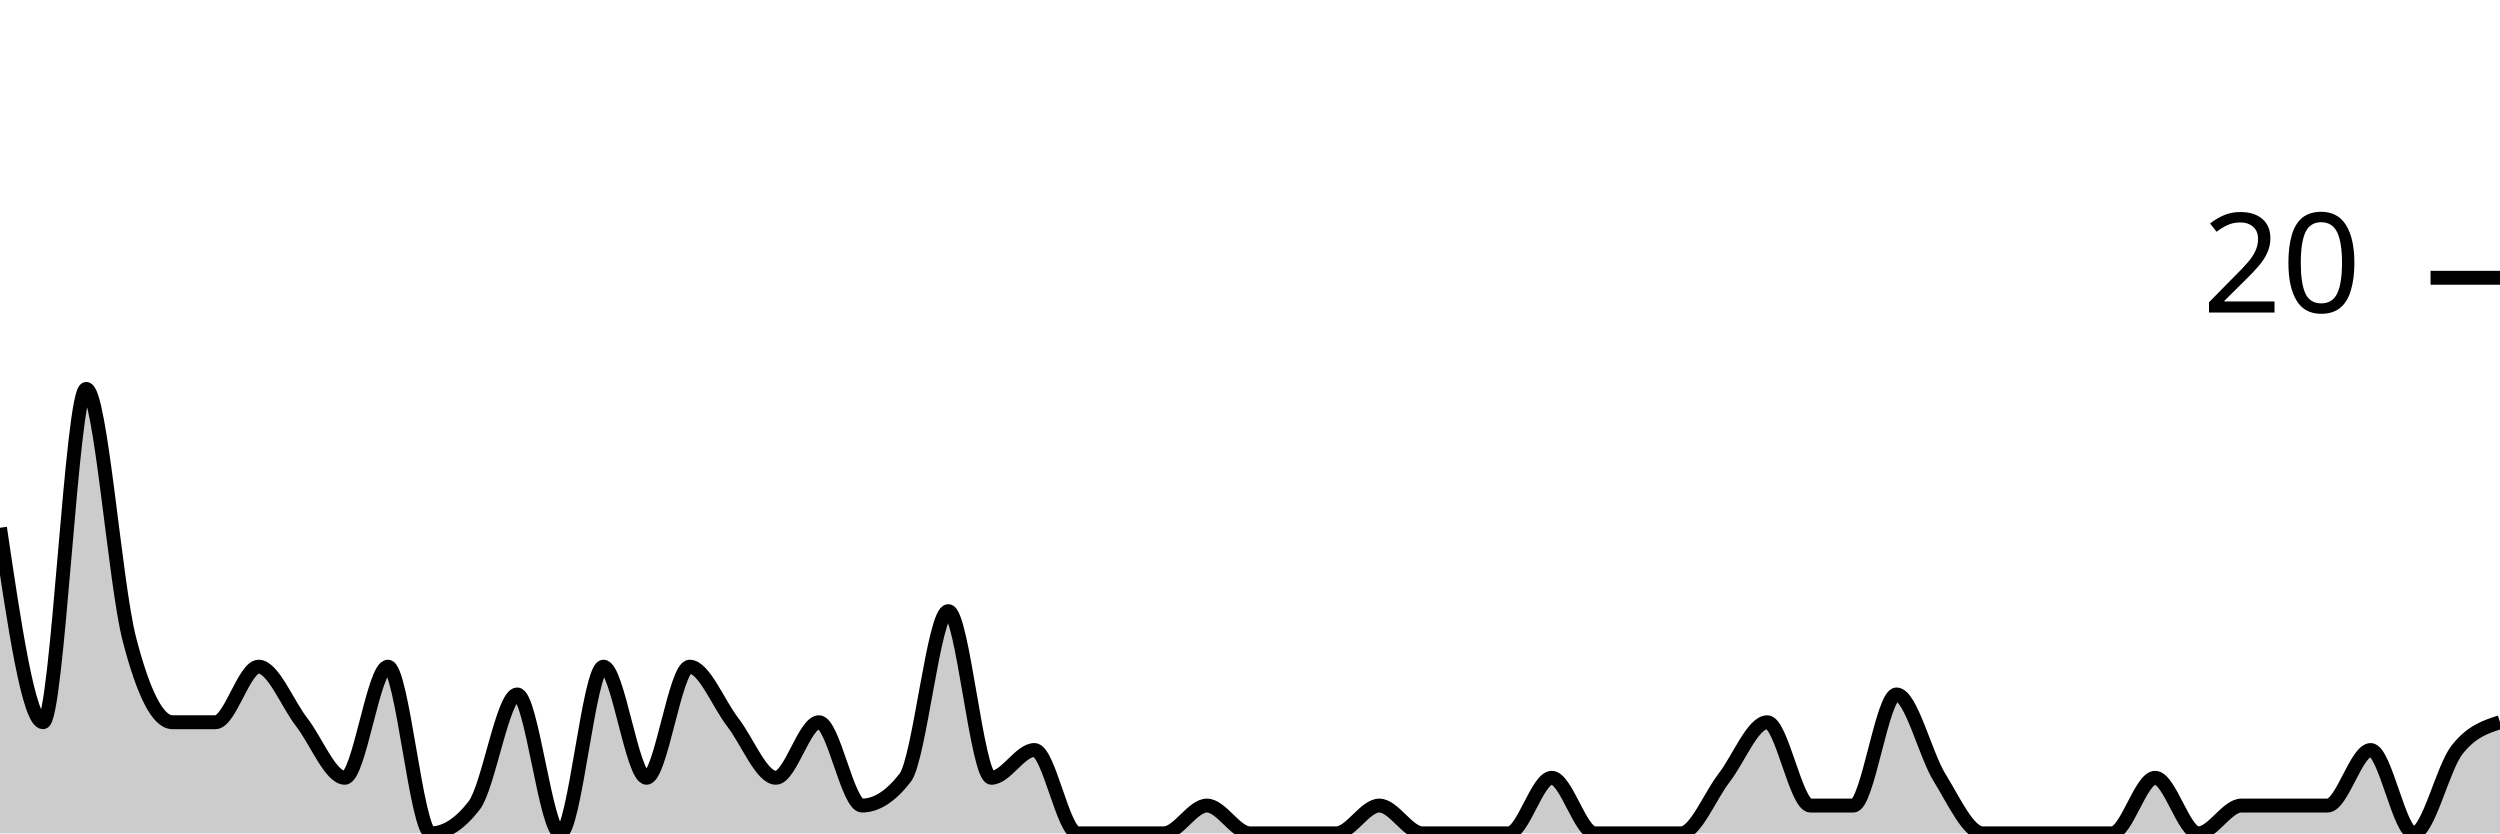
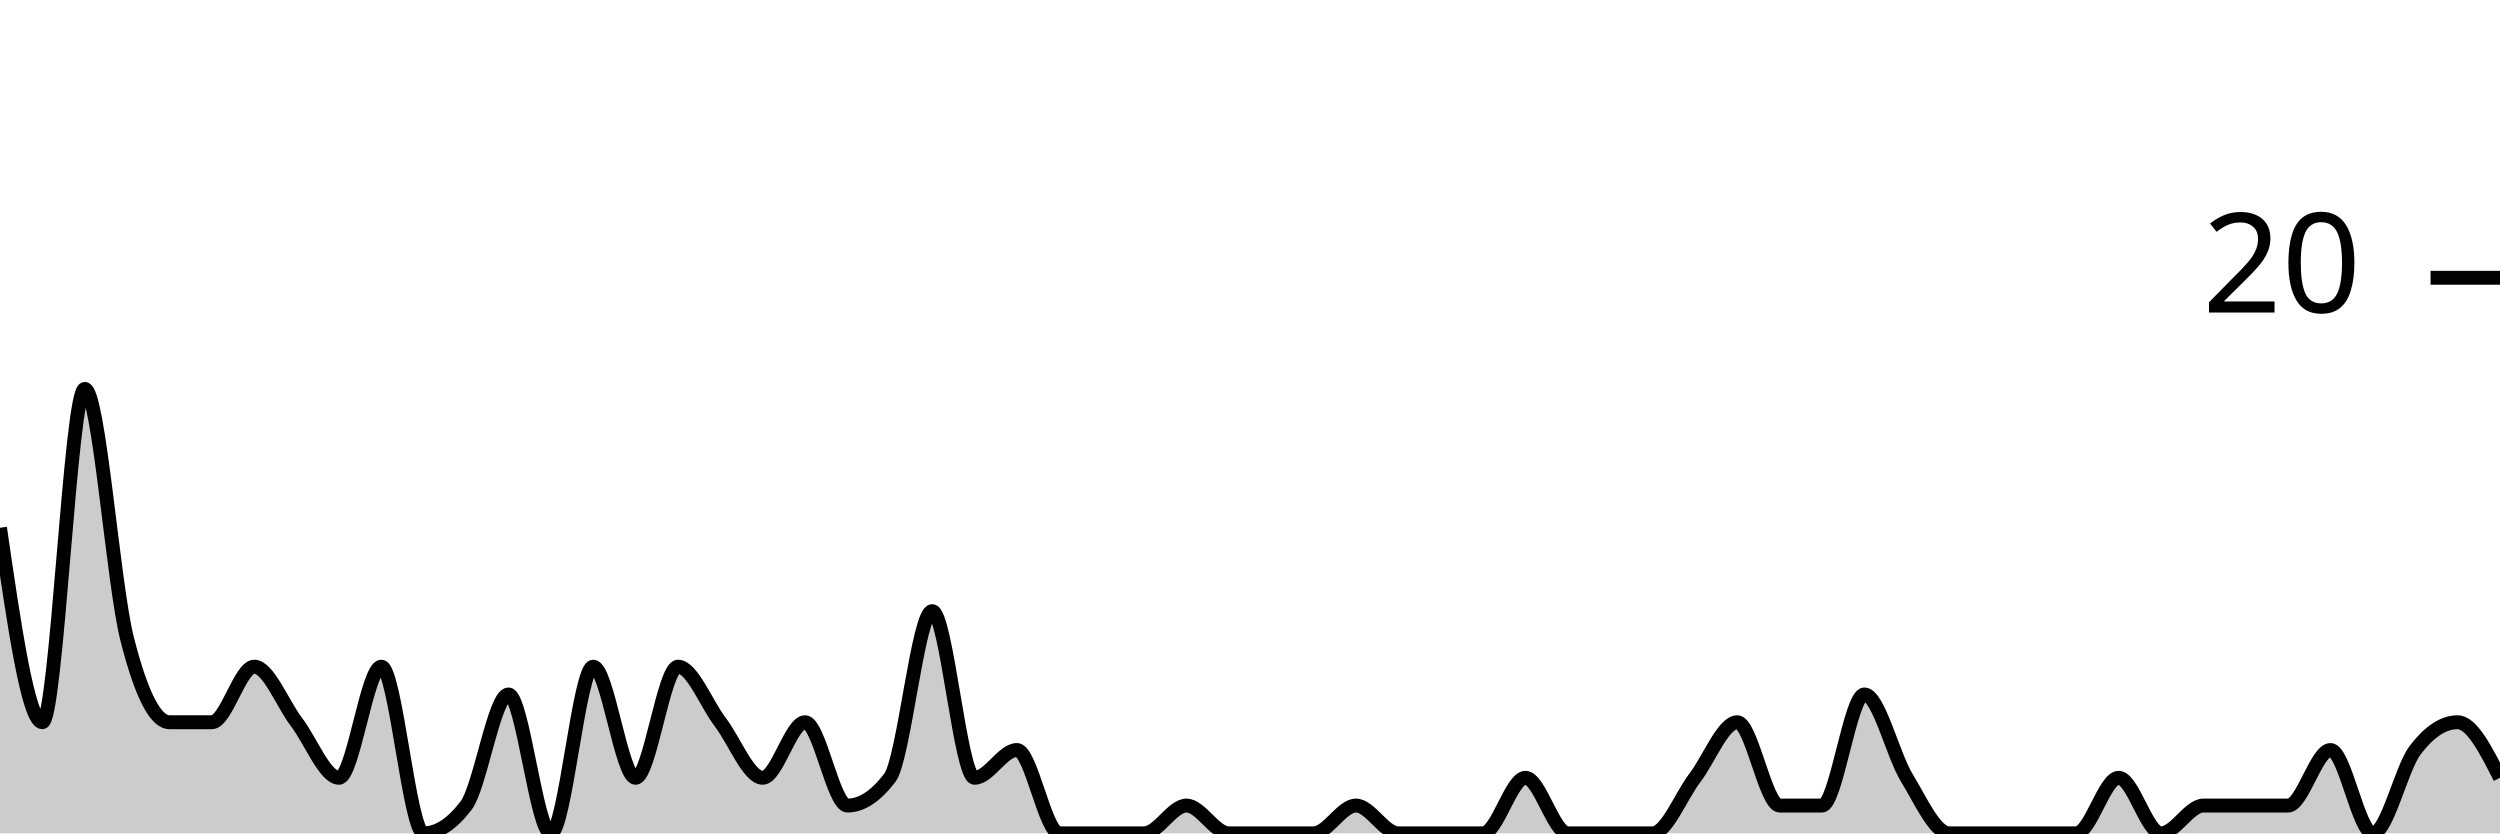
<svg xmlns="http://www.w3.org/2000/svg" viewBox="0 0 180 60">
  <g transform="translate(0,20)">
-     <path class="area" fill="rgba(0, 0, 0, 0.2)" d="M0,18C1.034,25,2.069,32,3.103,32C4.138,32,5.172,8,6.207,8C7.241,8,8.276,22,9.31,26C10.345,30,11.379,32,12.414,32C13.448,32,14.483,32,15.517,32C16.552,32,17.586,28,18.621,28C19.655,28,20.69,30.667,21.724,32C22.759,33.333,23.793,36,24.828,36C25.862,36,26.897,28,27.931,28C28.966,28,30,40,31.034,40C32.069,40,33.103,39.333,34.138,38C35.172,36.667,36.207,30,37.241,30C38.276,30,39.31,40,40.345,40C41.379,40,42.414,28,43.448,28C44.483,28,45.517,36,46.552,36C47.586,36,48.621,28,49.655,28C50.69,28,51.724,30.667,52.759,32C53.793,33.333,54.828,36,55.862,36C56.897,36,57.931,32,58.966,32C60,32,61.034,38,62.069,38C63.103,38,64.138,37.333,65.172,36C66.207,34.667,67.241,24,68.276,24C69.31,24,70.345,36,71.379,36C72.414,36,73.448,34,74.483,34C75.517,34,76.552,40,77.586,40C78.621,40,79.655,40,80.69,40C81.724,40,82.759,40,83.793,40C84.828,40,85.862,38,86.897,38C87.931,38,88.966,40,90,40C91.034,40,92.069,40,93.103,40C94.138,40,95.172,40,96.207,40C97.241,40,98.276,38,99.31,38C100.345,38,101.379,40,102.414,40C103.448,40,104.483,40,105.517,40C106.552,40,107.586,40,108.621,40C109.655,40,110.69,36,111.724,36C112.759,36,113.793,40,114.828,40C115.862,40,116.897,40,117.931,40C118.966,40,120,40,121.034,40C122.069,40,123.103,37.333,124.138,36C125.172,34.667,126.207,32,127.241,32C128.276,32,129.31,38,130.345,38C131.379,38,132.414,38,133.448,38C134.483,38,135.517,30,136.552,30C137.586,30,138.621,34.333,139.655,36C140.69,37.667,141.724,40,142.759,40C143.793,40,144.828,40,145.862,40C146.897,40,147.931,40,148.966,40C150,40,151.034,40,152.069,40C153.103,40,154.138,36,155.172,36C156.207,36,157.241,40,158.276,40C159.31,40,160.345,38,161.379,38C162.414,38,163.448,38,164.483,38C165.517,38,166.552,38,167.586,38C168.621,38,169.655,34,170.69,34C171.724,34,172.759,40,173.793,40C174.828,40,175.862,35.333,176.897,34C177.931,32.667,178.966,32.333,180,32L180,40C178.966,40,177.931,40,176.897,40C175.862,40,174.828,40,173.793,40C172.759,40,171.724,40,170.69,40C169.655,40,168.621,40,167.586,40C166.552,40,165.517,40,164.483,40C163.448,40,162.414,40,161.379,40C160.345,40,159.31,40,158.276,40C157.241,40,156.207,40,155.172,40C154.138,40,153.103,40,152.069,40C151.034,40,150,40,148.966,40C147.931,40,146.897,40,145.862,40C144.828,40,143.793,40,142.759,40C141.724,40,140.69,40,139.655,40C138.621,40,137.586,40,136.552,40C135.517,40,134.483,40,133.448,40C132.414,40,131.379,40,130.345,40C129.31,40,128.276,40,127.241,40C126.207,40,125.172,40,124.138,40C123.103,40,122.069,40,121.034,40C120,40,118.966,40,117.931,40C116.897,40,115.862,40,114.828,40C113.793,40,112.759,40,111.724,40C110.69,40,109.655,40,108.621,40C107.586,40,106.552,40,105.517,40C104.483,40,103.448,40,102.414,40C101.379,40,100.345,40,99.31,40C98.276,40,97.241,40,96.207,40C95.172,40,94.138,40,93.103,40C92.069,40,91.034,40,90,40C88.966,40,87.931,40,86.897,40C85.862,40,84.828,40,83.793,40C82.759,40,81.724,40,80.69,40C79.655,40,78.621,40,77.586,40C76.552,40,75.517,40,74.483,40C73.448,40,72.414,40,71.379,40C70.345,40,69.31,40,68.276,40C67.241,40,66.207,40,65.172,40C64.138,40,63.103,40,62.069,40C61.034,40,60,40,58.966,40C57.931,40,56.897,40,55.862,40C54.828,40,53.793,40,52.759,40C51.724,40,50.69,40,49.655,40C48.621,40,47.586,40,46.552,40C45.517,40,44.483,40,43.448,40C42.414,40,41.379,40,40.345,40C39.31,40,38.276,40,37.241,40C36.207,40,35.172,40,34.138,40C33.103,40,32.069,40,31.034,40C30,40,28.966,40,27.931,40C26.897,40,25.862,40,24.828,40C23.793,40,22.759,40,21.724,40C20.69,40,19.655,40,18.621,40C17.586,40,16.552,40,15.517,40C14.483,40,13.448,40,12.414,40C11.379,40,10.345,40,9.31,40C8.276,40,7.241,40,6.207,40C5.172,40,4.138,40,3.103,40C2.069,40,1.034,40,0,40Z" />
-     <path class="line" stroke="black" fill="none" d="M0,18C1.034,25,2.069,32,3.103,32C4.138,32,5.172,8,6.207,8C7.241,8,8.276,22,9.31,26C10.345,30,11.379,32,12.414,32C13.448,32,14.483,32,15.517,32C16.552,32,17.586,28,18.621,28C19.655,28,20.69,30.667,21.724,32C22.759,33.333,23.793,36,24.828,36C25.862,36,26.897,28,27.931,28C28.966,28,30,40,31.034,40C32.069,40,33.103,39.333,34.138,38C35.172,36.667,36.207,30,37.241,30C38.276,30,39.31,40,40.345,40C41.379,40,42.414,28,43.448,28C44.483,28,45.517,36,46.552,36C47.586,36,48.621,28,49.655,28C50.69,28,51.724,30.667,52.759,32C53.793,33.333,54.828,36,55.862,36C56.897,36,57.931,32,58.966,32C60,32,61.034,38,62.069,38C63.103,38,64.138,37.333,65.172,36C66.207,34.667,67.241,24,68.276,24C69.31,24,70.345,36,71.379,36C72.414,36,73.448,34,74.483,34C75.517,34,76.552,40,77.586,40C78.621,40,79.655,40,80.69,40C81.724,40,82.759,40,83.793,40C84.828,40,85.862,38,86.897,38C87.931,38,88.966,40,90,40C91.034,40,92.069,40,93.103,40C94.138,40,95.172,40,96.207,40C97.241,40,98.276,38,99.31,38C100.345,38,101.379,40,102.414,40C103.448,40,104.483,40,105.517,40C106.552,40,107.586,40,108.621,40C109.655,40,110.69,36,111.724,36C112.759,36,113.793,40,114.828,40C115.862,40,116.897,40,117.931,40C118.966,40,120,40,121.034,40C122.069,40,123.103,37.333,124.138,36C125.172,34.667,126.207,32,127.241,32C128.276,32,129.31,38,130.345,38C131.379,38,132.414,38,133.448,38C134.483,38,135.517,30,136.552,30C137.586,30,138.621,34.333,139.655,36C140.69,37.667,141.724,40,142.759,40C143.793,40,144.828,40,145.862,40C146.897,40,147.931,40,148.966,40C150,40,151.034,40,152.069,40C153.103,40,154.138,36,155.172,36C156.207,36,157.241,40,158.276,40C159.31,40,160.345,38,161.379,38C162.414,38,163.448,38,164.483,38C165.517,38,166.552,38,167.586,38C168.621,38,169.655,34,170.69,34C171.724,34,172.759,40,173.793,40C174.828,40,175.862,35.333,176.897,34C177.931,32.667,178.966,32.333,180,32" />
+     <path class="area" fill="rgba(0, 0, 0, 0.2)" d="M0,18C1.017,25,2.034,32,3.051,32C4.068,32,5.085,8,6.102,8C7.119,8,8.136,22,9.153,26C10.169,30,11.186,32,12.203,32C13.22,32,14.237,32,15.254,32C16.271,32,17.288,28,18.305,28C19.322,28,20.339,30.667,21.356,32C22.373,33.333,23.39,36,24.407,36C25.424,36,26.441,28,27.458,28C28.475,28,29.492,40,30.508,40C31.525,40,32.542,39.333,33.559,38C34.576,36.667,35.593,30,36.61,30C37.627,30,38.644,40,39.661,40C40.678,40,41.695,28,42.712,28C43.729,28,44.746,36,45.763,36C46.78,36,47.797,28,48.814,28C49.831,28,50.847,30.667,51.864,32C52.881,33.333,53.898,36,54.915,36C55.932,36,56.949,32,57.966,32C58.983,32,60,38,61.017,38C62.034,38,63.051,37.333,64.068,36C65.085,34.667,66.102,24,67.119,24C68.136,24,69.153,36,70.169,36C71.186,36,72.203,34,73.22,34C74.237,34,75.254,40,76.271,40C77.288,40,78.305,40,79.322,40C80.339,40,81.356,40,82.373,40C83.39,40,84.407,38,85.424,38C86.441,38,87.458,40,88.475,40C89.492,40,90.508,40,91.525,40C92.542,40,93.559,40,94.576,40C95.593,40,96.61,38,97.627,38C98.644,38,99.661,40,100.678,40C101.695,40,102.712,40,103.729,40C104.746,40,105.763,40,106.78,40C107.797,40,108.814,36,109.831,36C110.847,36,111.864,40,112.881,40C113.898,40,114.915,40,115.932,40C116.949,40,117.966,40,118.983,40C120,40,121.017,37.333,122.034,36C123.051,34.667,124.068,32,125.085,32C126.102,32,127.119,38,128.136,38C129.153,38,130.169,38,131.186,38C132.203,38,133.22,30,134.237,30C135.254,30,136.271,34.333,137.288,36C138.305,37.667,139.322,40,140.339,40C141.356,40,142.373,40,143.39,40C144.407,40,145.424,40,146.441,40C147.458,40,148.475,40,149.492,40C150.508,40,151.525,36,152.542,36C153.559,36,154.576,40,155.593,40C156.61,40,157.627,38,158.644,38C159.661,38,160.678,38,161.695,38C162.712,38,163.729,38,164.746,38C165.763,38,166.78,34,167.797,34C168.814,34,169.831,40,170.847,40C171.864,40,172.881,35.333,173.898,34C174.915,32.667,175.932,32,176.949,32C177.966,32,178.983,34,180,36L180,40C178.983,40,177.966,40,176.949,40C175.932,40,174.915,40,173.898,40C172.881,40,171.864,40,170.847,40C169.831,40,168.814,40,167.797,40C166.78,40,165.763,40,164.746,40C163.729,40,162.712,40,161.695,40C160.678,40,159.661,40,158.644,40C157.627,40,156.61,40,155.593,40C154.576,40,153.559,40,152.542,40C151.525,40,150.508,40,149.492,40C148.475,40,147.458,40,146.441,40C145.424,40,144.407,40,143.39,40C142.373,40,141.356,40,140.339,40C139.322,40,138.305,40,137.288,40C136.271,40,135.254,40,134.237,40C133.22,40,132.203,40,131.186,40C130.169,40,129.153,40,128.136,40C127.119,40,126.102,40,125.085,40C124.068,40,123.051,40,122.034,40C121.017,40,120,40,118.983,40C117.966,40,116.949,40,115.932,40C114.915,40,113.898,40,112.881,40C111.864,40,110.847,40,109.831,40C108.814,40,107.797,40,106.78,40C105.763,40,104.746,40,103.729,40C102.712,40,101.695,40,100.678,40C99.661,40,98.644,40,97.627,40C96.61,40,95.593,40,94.576,40C93.559,40,92.542,40,91.525,40C90.508,40,89.492,40,88.475,40C87.458,40,86.441,40,85.424,40C84.407,40,83.39,40,82.373,40C81.356,40,80.339,40,79.322,40C78.305,40,77.288,40,76.271,40C75.254,40,74.237,40,73.22,40C72.203,40,71.186,40,70.169,40C69.153,40,68.136,40,67.119,40C66.102,40,65.085,40,64.068,40C63.051,40,62.034,40,61.017,40C60,40,58.983,40,57.966,40C56.949,40,55.932,40,54.915,40C53.898,40,52.881,40,51.864,40C50.847,40,49.831,40,48.814,40C47.797,40,46.78,40,45.763,40C44.746,40,43.729,40,42.712,40C41.695,40,40.678,40,39.661,40C38.644,40,37.627,40,36.61,40C35.593,40,34.576,40,33.559,40C32.542,40,31.525,40,30.508,40C29.492,40,28.475,40,27.458,40C26.441,40,25.424,40,24.407,40C23.39,40,22.373,40,21.356,40C20.339,40,19.322,40,18.305,40C17.288,40,16.271,40,15.254,40C14.237,40,13.22,40,12.203,40C11.186,40,10.169,40,9.153,40C8.136,40,7.119,40,6.102,40C5.085,40,4.068,40,3.051,40C2.034,40,1.017,40,0,40Z" />
+     <path class="line" stroke="black" fill="none" d="M0,18C1.017,25,2.034,32,3.051,32C4.068,32,5.085,8,6.102,8C7.119,8,8.136,22,9.153,26C10.169,30,11.186,32,12.203,32C13.22,32,14.237,32,15.254,32C16.271,32,17.288,28,18.305,28C19.322,28,20.339,30.667,21.356,32C22.373,33.333,23.39,36,24.407,36C25.424,36,26.441,28,27.458,28C28.475,28,29.492,40,30.508,40C31.525,40,32.542,39.333,33.559,38C34.576,36.667,35.593,30,36.61,30C37.627,30,38.644,40,39.661,40C40.678,40,41.695,28,42.712,28C43.729,28,44.746,36,45.763,36C46.78,36,47.797,28,48.814,28C49.831,28,50.847,30.667,51.864,32C52.881,33.333,53.898,36,54.915,36C55.932,36,56.949,32,57.966,32C58.983,32,60,38,61.017,38C62.034,38,63.051,37.333,64.068,36C65.085,34.667,66.102,24,67.119,24C68.136,24,69.153,36,70.169,36C71.186,36,72.203,34,73.22,34C74.237,34,75.254,40,76.271,40C77.288,40,78.305,40,79.322,40C80.339,40,81.356,40,82.373,40C83.39,40,84.407,38,85.424,38C86.441,38,87.458,40,88.475,40C89.492,40,90.508,40,91.525,40C92.542,40,93.559,40,94.576,40C95.593,40,96.61,38,97.627,38C98.644,38,99.661,40,100.678,40C101.695,40,102.712,40,103.729,40C104.746,40,105.763,40,106.78,40C107.797,40,108.814,36,109.831,36C110.847,36,111.864,40,112.881,40C113.898,40,114.915,40,115.932,40C116.949,40,117.966,40,118.983,40C120,40,121.017,37.333,122.034,36C123.051,34.667,124.068,32,125.085,32C126.102,32,127.119,38,128.136,38C129.153,38,130.169,38,131.186,38C132.203,38,133.22,30,134.237,30C135.254,30,136.271,34.333,137.288,36C138.305,37.667,139.322,40,140.339,40C141.356,40,142.373,40,143.39,40C144.407,40,145.424,40,146.441,40C147.458,40,148.475,40,149.492,40C150.508,40,151.525,36,152.542,36C153.559,36,154.576,40,155.593,40C156.61,40,157.627,38,158.644,38C159.661,38,160.678,38,161.695,38C162.712,38,163.729,38,164.746,38C165.763,38,166.78,34,167.797,34C168.814,34,169.831,40,170.847,40C171.864,40,172.881,35.333,173.898,34C174.915,32.667,175.932,32,176.949,32C177.966,32,178.983,34,180,36" />
    <path class="axis-ceiling" stroke-width="1" stroke="black" fill="none" d="M175,0L180,0" />
    <text class="axis-ceiling-label" font-family="sans-serif" text-anchor="end" font-size="10px" x="170" y="2.5">20</text>
  </g>
</svg>
